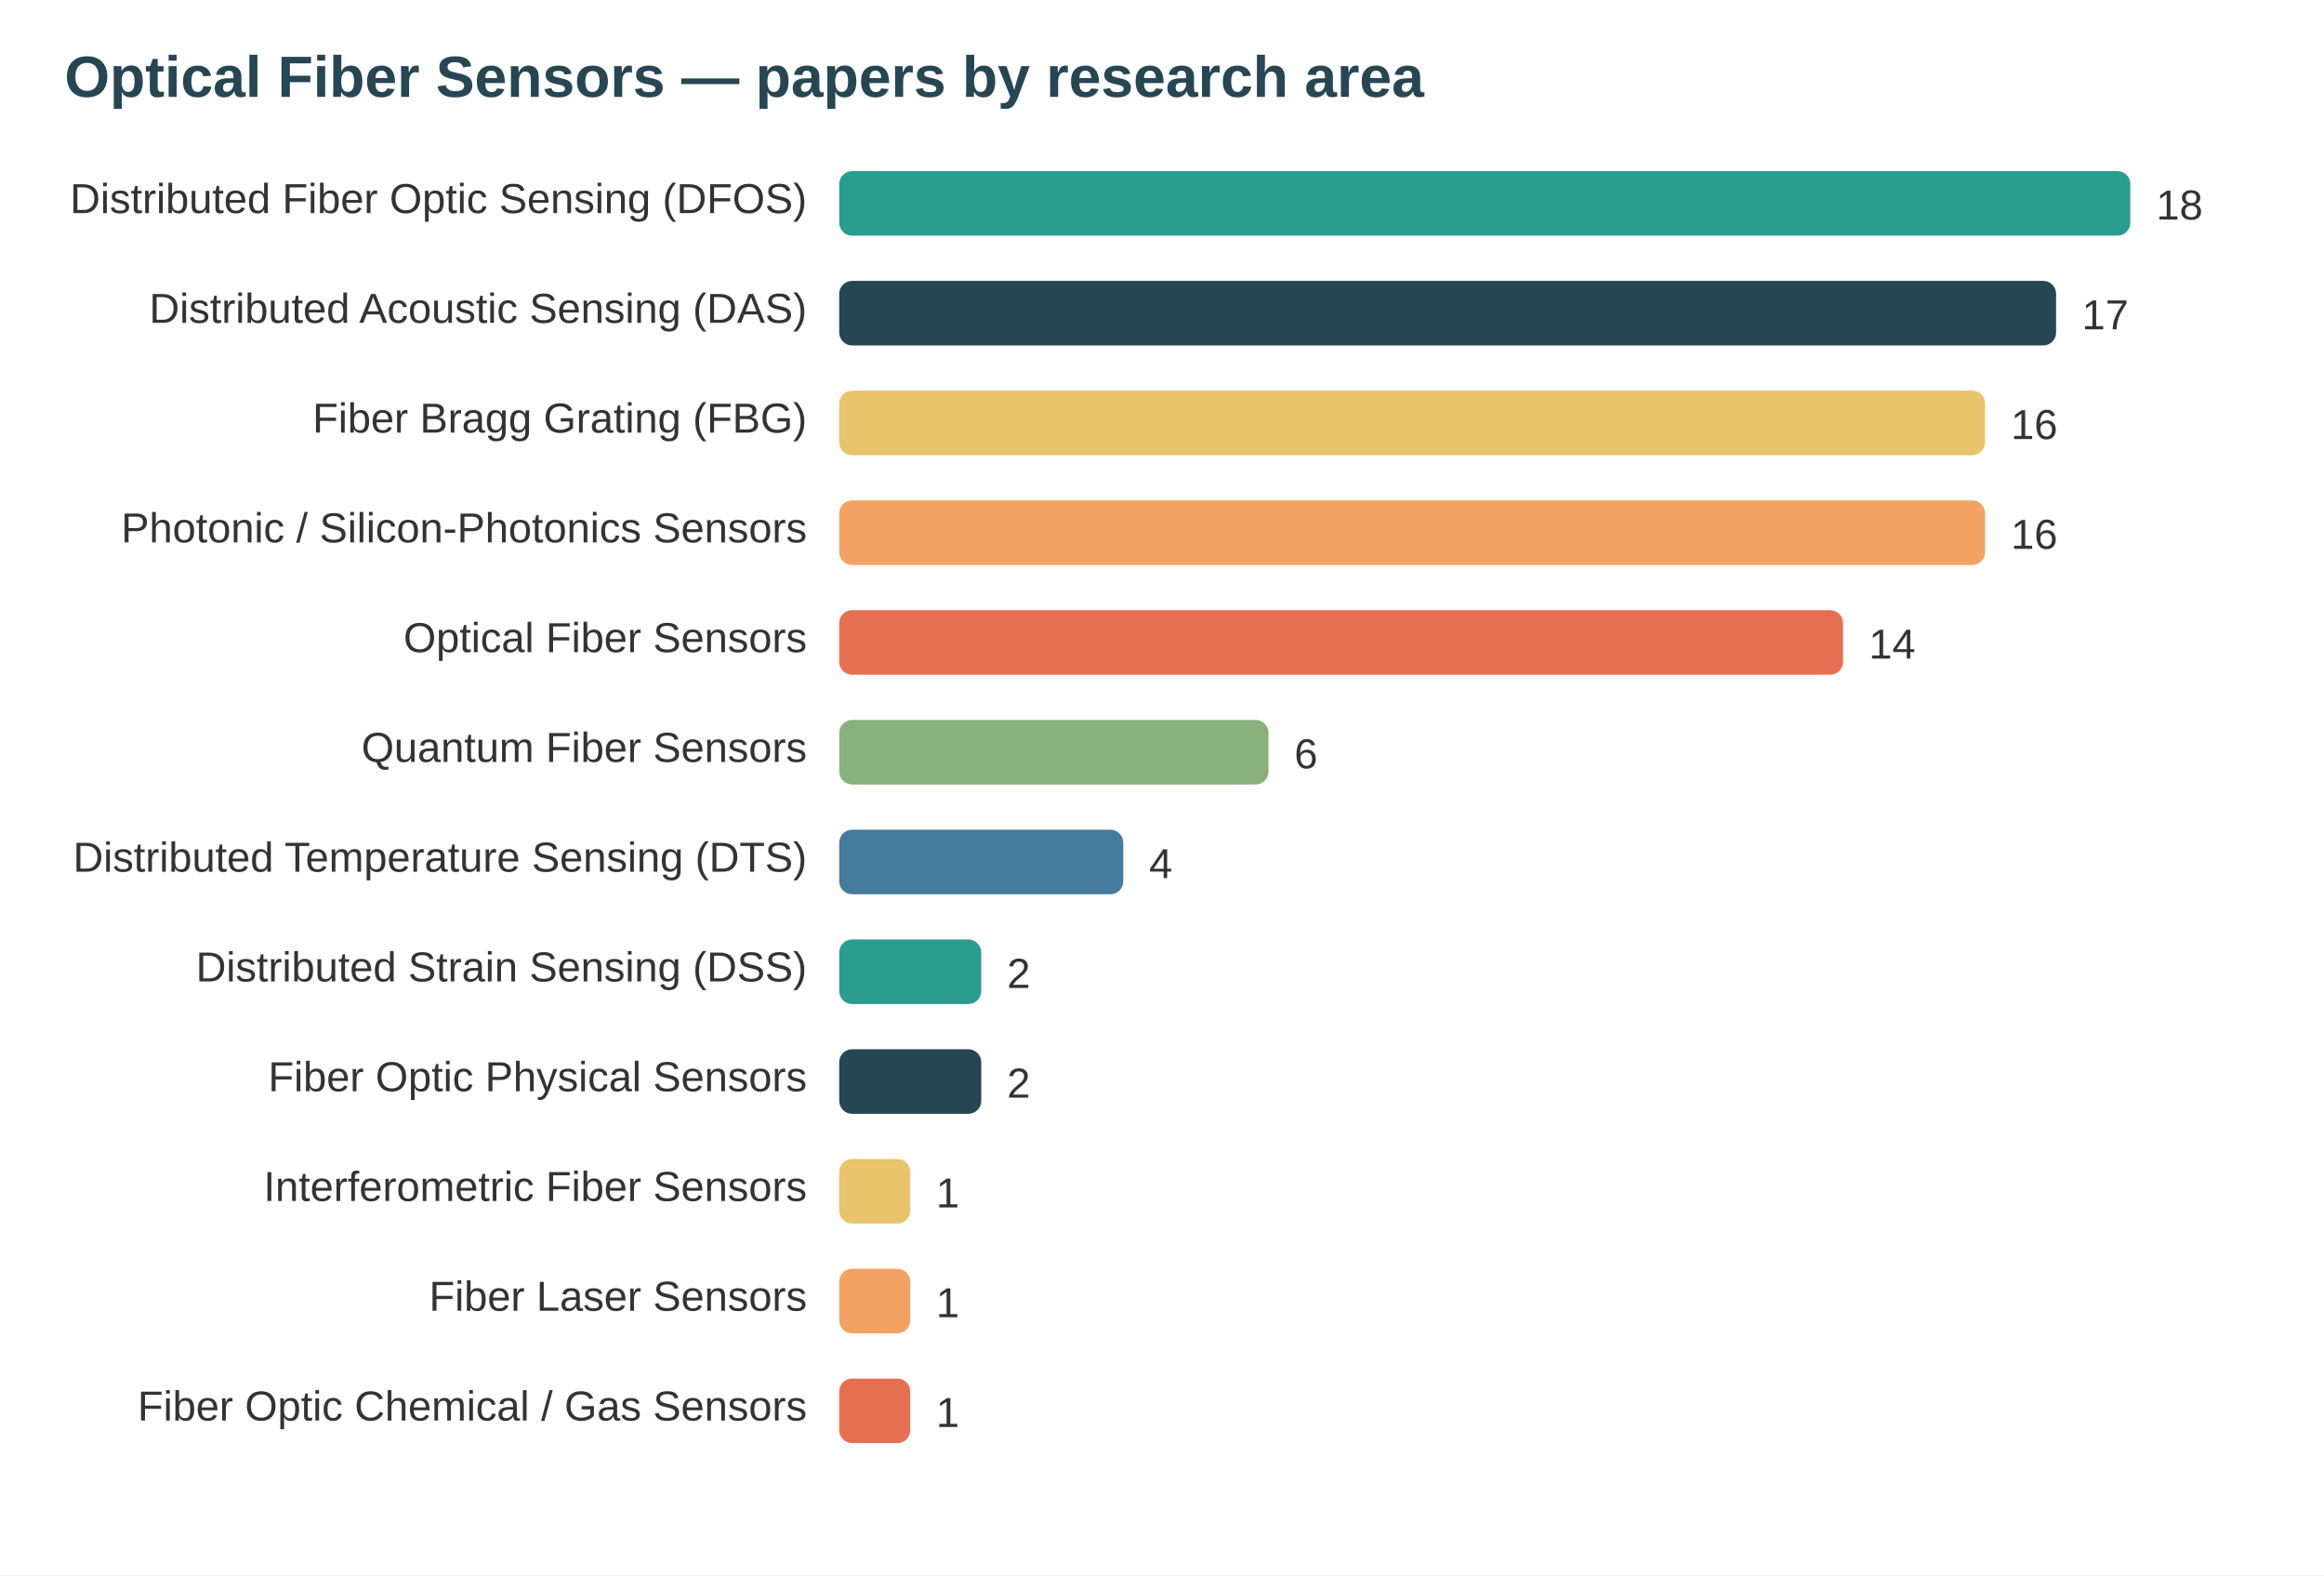
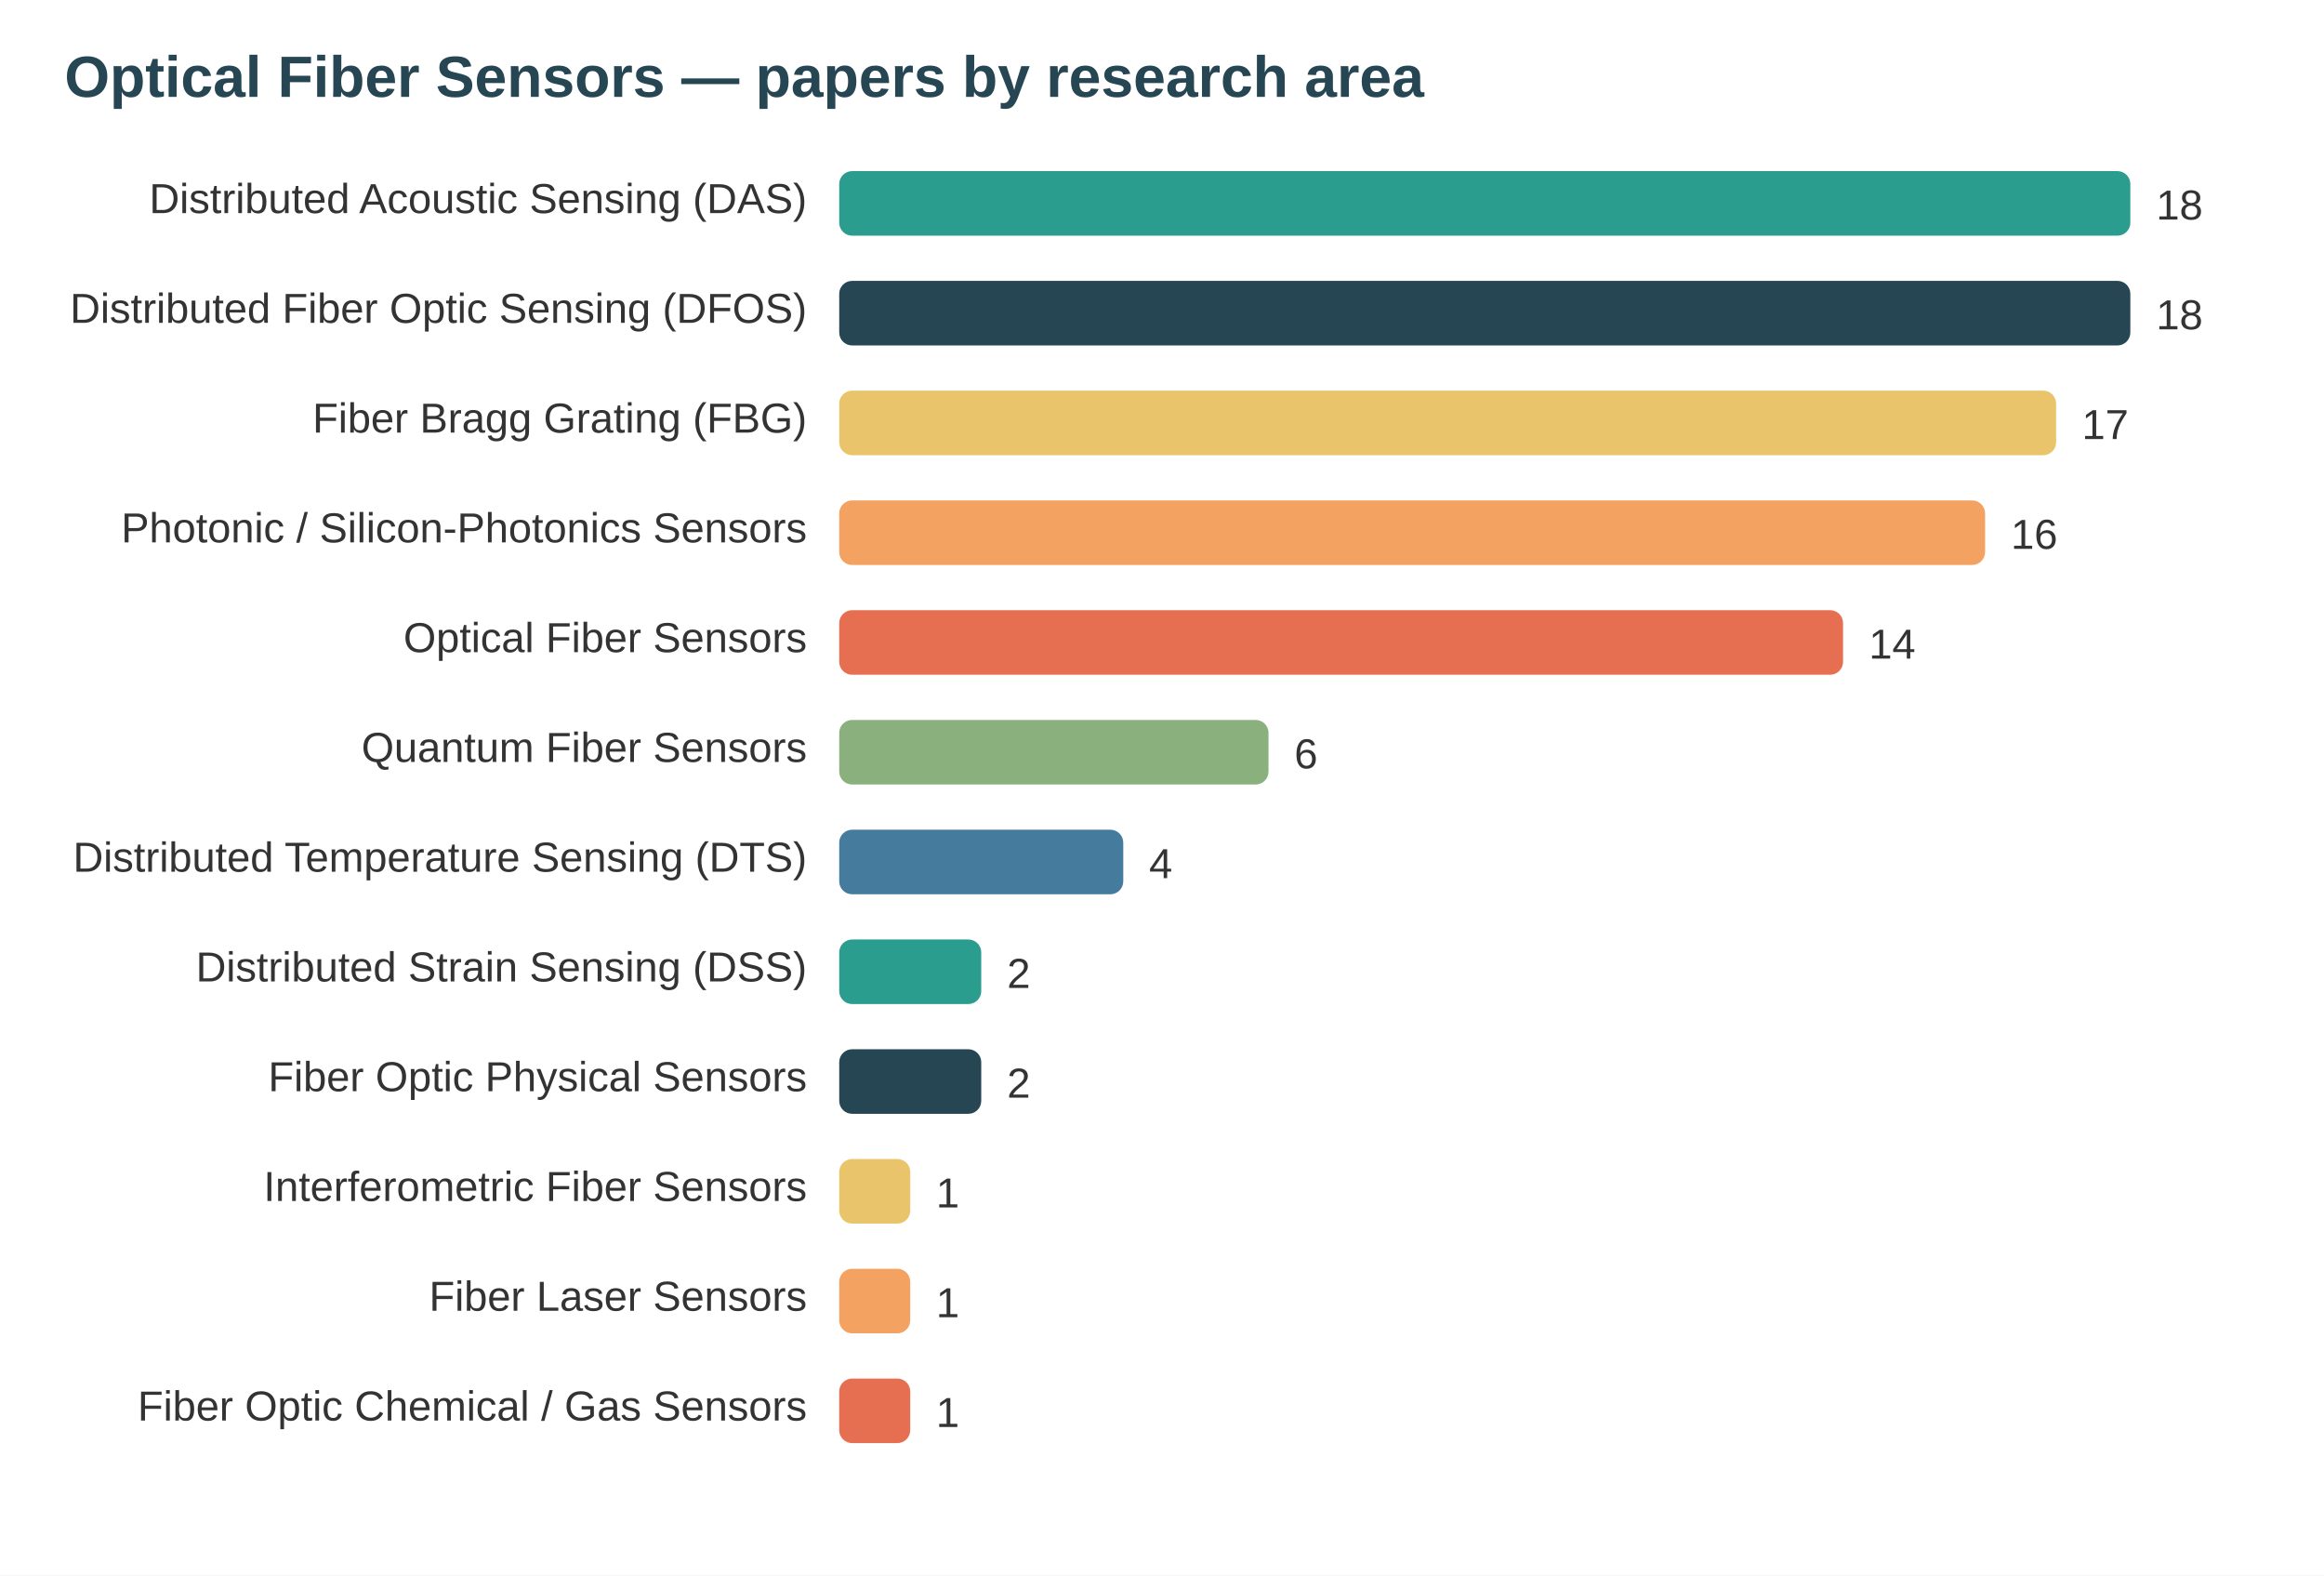
<svg xmlns="http://www.w3.org/2000/svg" width="720" height="488" viewBox="0 0 720 488" font-family="system-ui,Segoe UI,Arial">
  <rect width="720" height="488" fill="#ffffff" />
  <text x="20" y="30" font-size="18" font-weight="700" fill="#264653">Optical Fiber Sensors — papers by research area</text>
-   <text x="250" y="66" text-anchor="end" font-size="13" fill="#333">Distributed Fiber Optic Sensing (DFOS)</text>
+   <text x="250" y="66" text-anchor="end" font-size="13" fill="#333">Distributed Acoustic Sensing (DAS)</text>
  <rect x="260" y="53" width="400" height="20" rx="4" fill="#2a9d8f" />
  <text x="668" y="68" font-size="13" fill="#333">18</text>
-   <text x="250" y="100" text-anchor="end" font-size="13" fill="#333">Distributed Acoustic Sensing (DAS)</text>
-   <rect x="260" y="87" width="377" height="20" rx="4" fill="#264653" />
-   <text x="645" y="102" font-size="13" fill="#333">17</text>
+   <text x="250" y="100" text-anchor="end" font-size="13" fill="#333">Distributed Fiber Optic Sensing (DFOS)</text>
+   <rect x="260" y="87" width="400" height="20" rx="4" fill="#264653" />
+   <text x="668" y="102" font-size="13" fill="#333">18</text>
  <text x="250" y="134" text-anchor="end" font-size="13" fill="#333">Fiber Bragg Grating (FBG)</text>
-   <rect x="260" y="121" width="355" height="20" rx="4" fill="#e9c46a" />
-   <text x="623" y="136" font-size="13" fill="#333">16</text>
+   <rect x="260" y="121" width="377" height="20" rx="4" fill="#e9c46a" />
+   <text x="645" y="136" font-size="13" fill="#333">17</text>
  <text x="250" y="168" text-anchor="end" font-size="13" fill="#333">Photonic / Silicon-Photonics Sensors</text>
  <rect x="260" y="155" width="355" height="20" rx="4" fill="#f4a261" />
  <text x="623" y="170" font-size="13" fill="#333">16</text>
  <text x="250" y="202" text-anchor="end" font-size="13" fill="#333">Optical Fiber Sensors</text>
  <rect x="260" y="189" width="311" height="20" rx="4" fill="#e76f51" />
  <text x="579" y="204" font-size="13" fill="#333">14</text>
  <text x="250" y="236" text-anchor="end" font-size="13" fill="#333">Quantum Fiber Sensors</text>
  <rect x="260" y="223" width="133" height="20" rx="4" fill="#8ab17d" />
  <text x="401" y="238" font-size="13" fill="#333">6</text>
  <text x="250" y="270" text-anchor="end" font-size="13" fill="#333">Distributed Temperature Sensing (DTS)</text>
  <rect x="260" y="257" width="88" height="20" rx="4" fill="#457b9d" />
  <text x="356" y="272" font-size="13" fill="#333">4</text>
  <text x="250" y="304" text-anchor="end" font-size="13" fill="#333">Distributed Strain Sensing (DSS)</text>
  <rect x="260" y="291" width="44" height="20" rx="4" fill="#2a9d8f" />
  <text x="312" y="306" font-size="13" fill="#333">2</text>
  <text x="250" y="338" text-anchor="end" font-size="13" fill="#333">Fiber Optic Physical Sensors</text>
  <rect x="260" y="325" width="44" height="20" rx="4" fill="#264653" />
  <text x="312" y="340" font-size="13" fill="#333">2</text>
  <text x="250" y="372" text-anchor="end" font-size="13" fill="#333">Interferometric Fiber Sensors</text>
  <rect x="260" y="359" width="22" height="20" rx="4" fill="#e9c46a" />
  <text x="290" y="374" font-size="13" fill="#333">1</text>
  <text x="250" y="406" text-anchor="end" font-size="13" fill="#333">Fiber Laser Sensors</text>
  <rect x="260" y="393" width="22" height="20" rx="4" fill="#f4a261" />
  <text x="290" y="408" font-size="13" fill="#333">1</text>
  <text x="250" y="440" text-anchor="end" font-size="13" fill="#333">Fiber Optic Chemical / Gas Sensors</text>
  <rect x="260" y="427" width="22" height="20" rx="4" fill="#e76f51" />
  <text x="290" y="442" font-size="13" fill="#333">1</text>
</svg>
